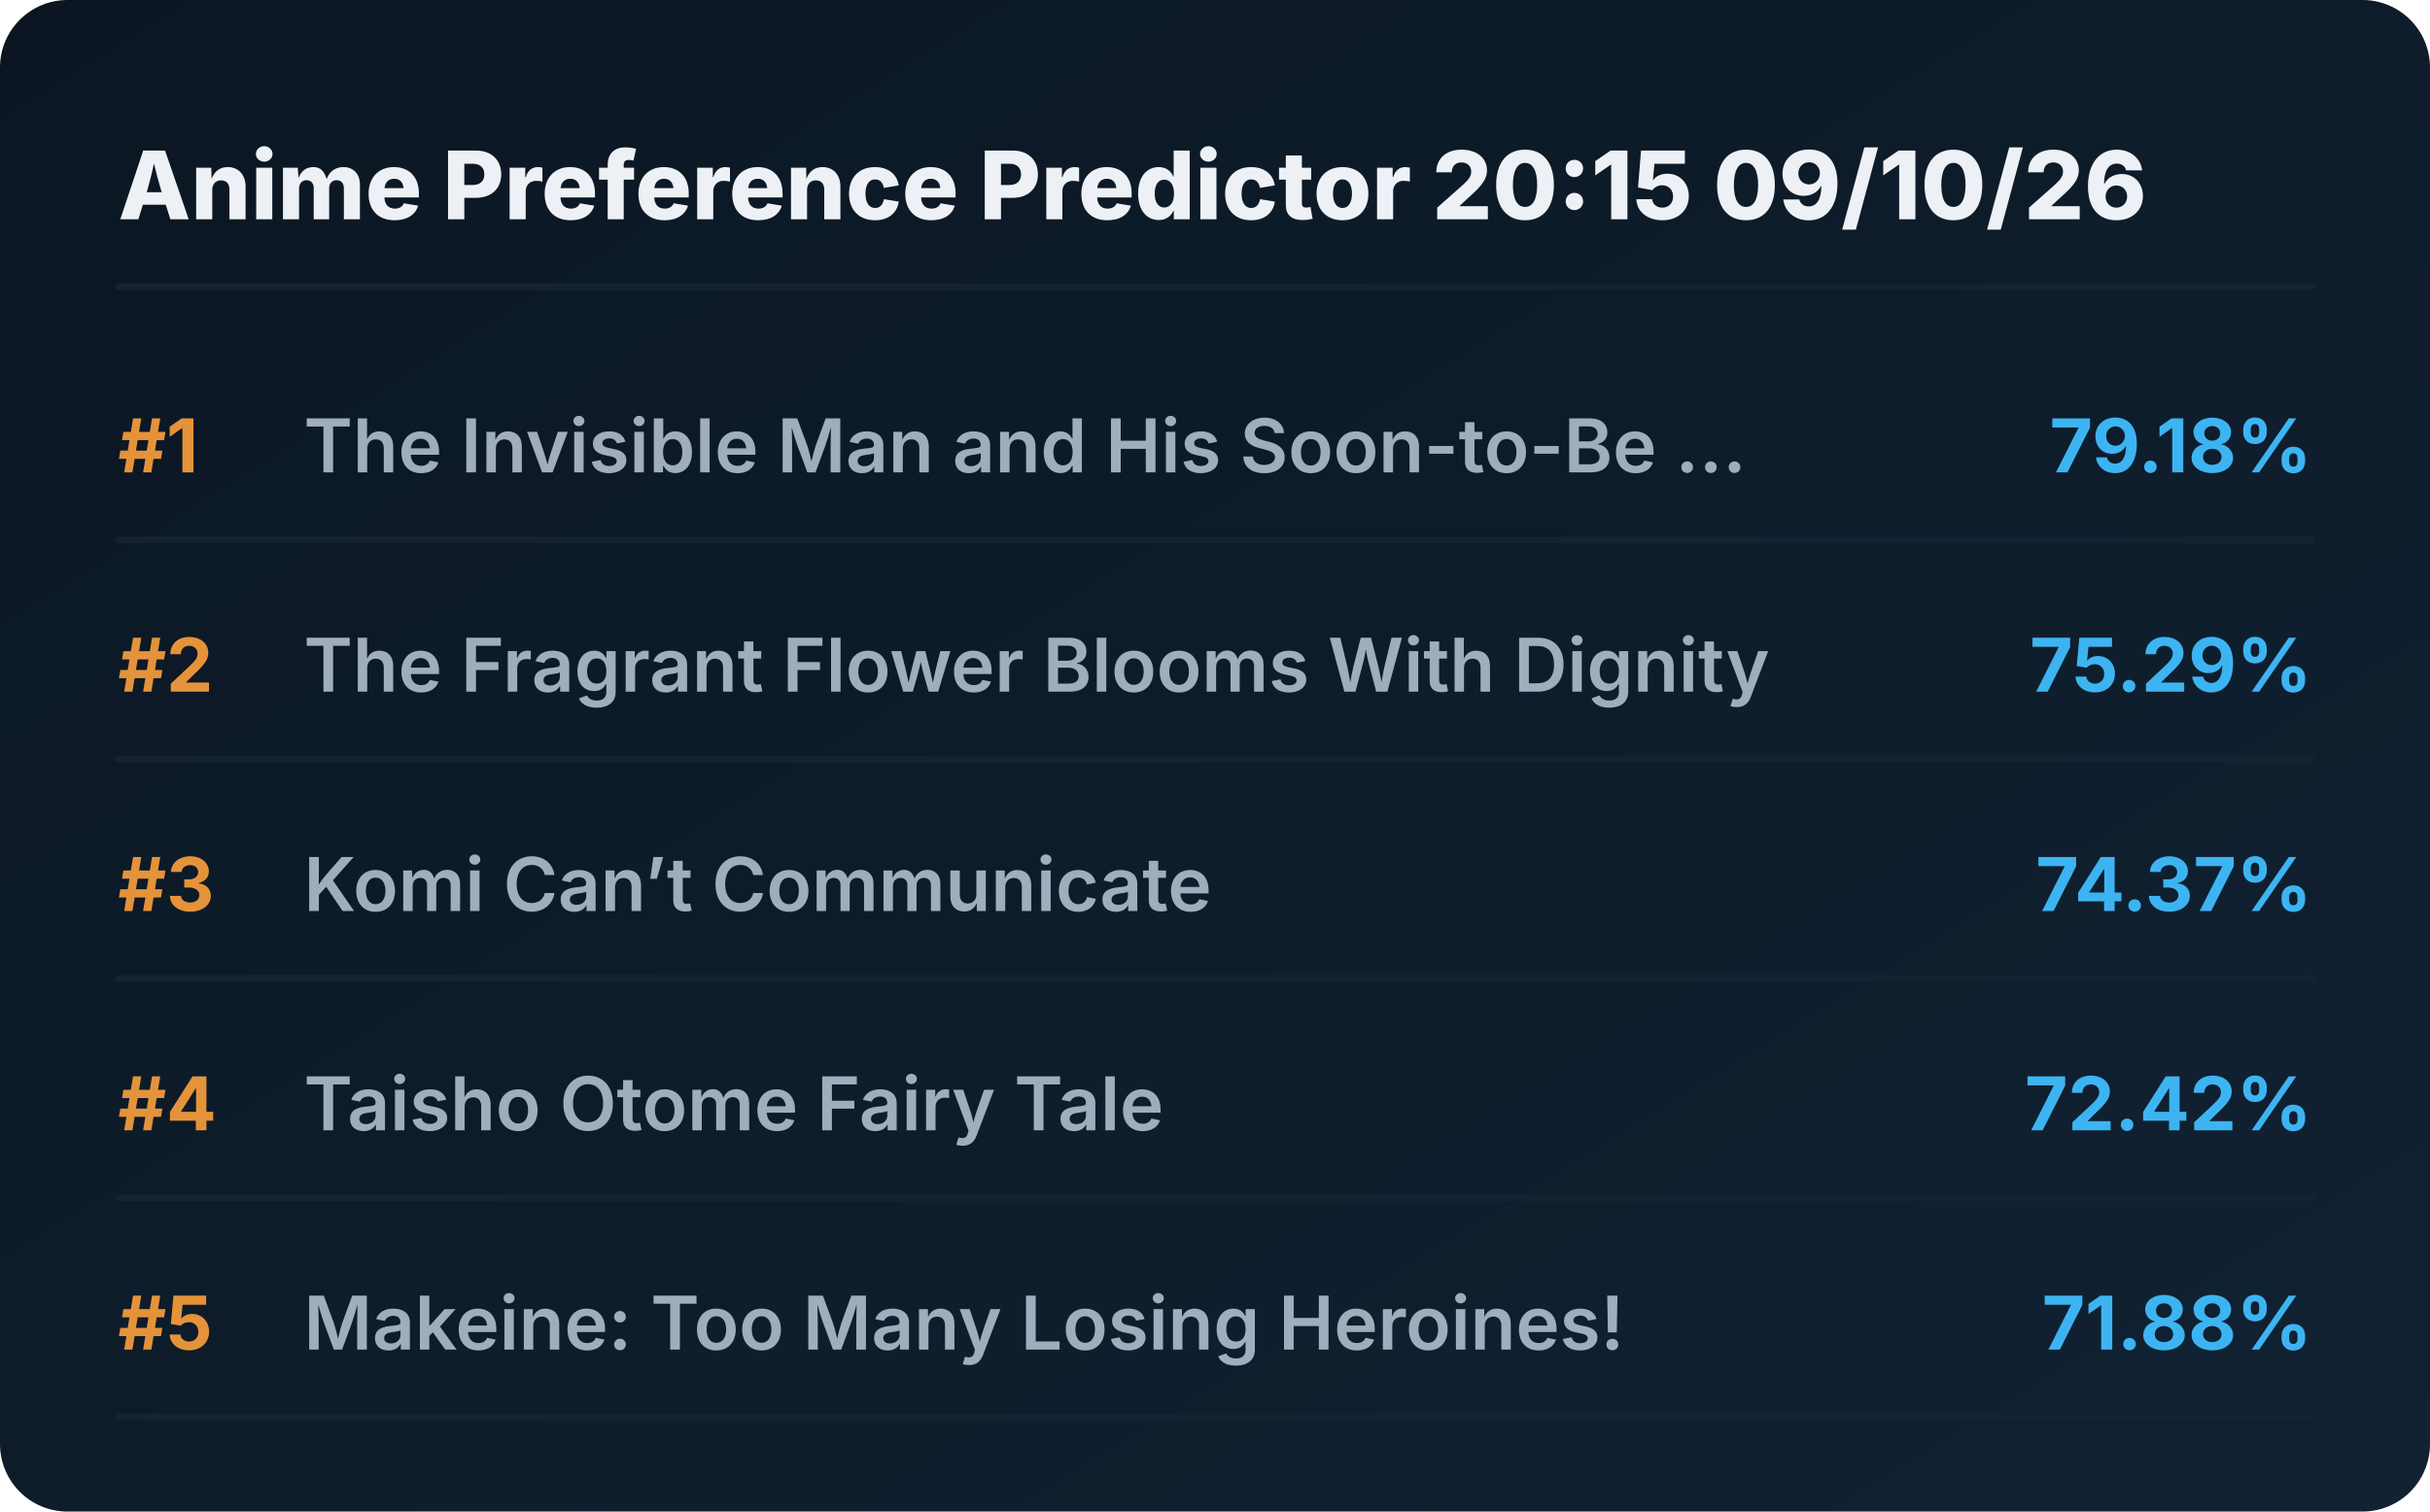
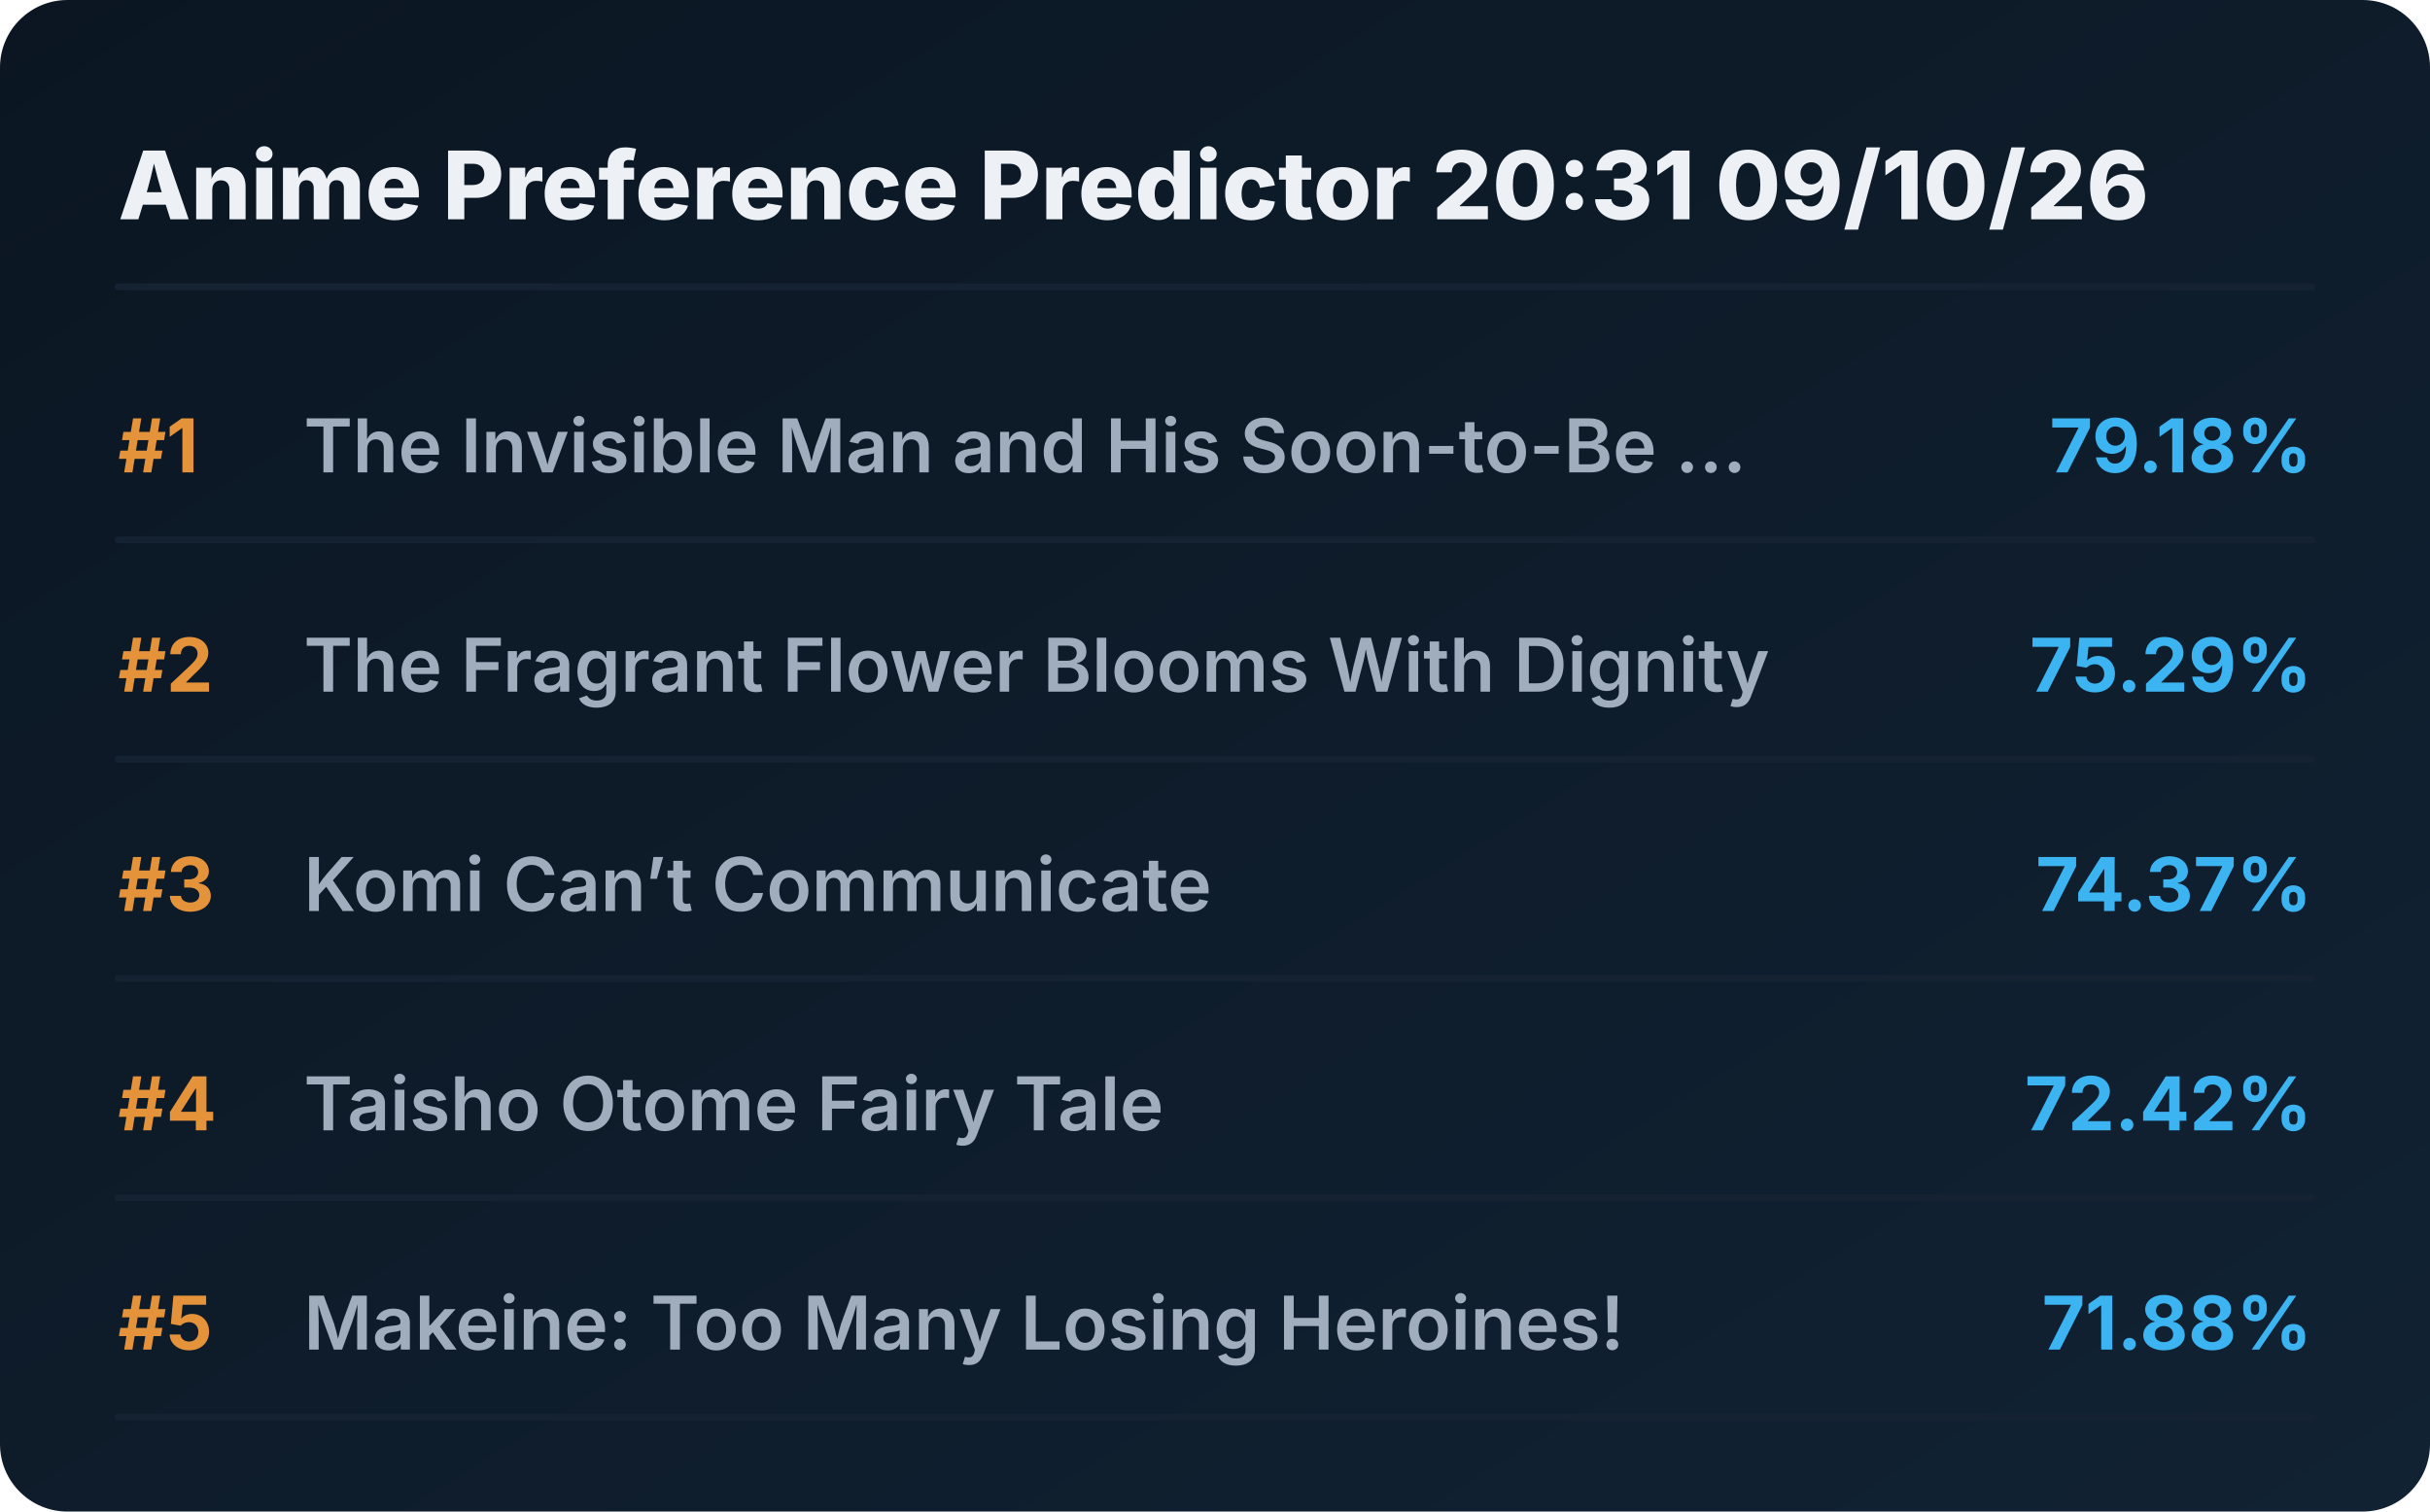
<svg xmlns="http://www.w3.org/2000/svg" viewBox="0 0 720 448" preserveAspectRatio="xMidYMid meet" style="width: 100%; height: auto; max-width: 720px;">
  <defs>
    <linearGradient id="boxGrad" x1="0%" y1="0%" x2="100%" y2="100%">
      <stop offset="0%" stop-color="#0b1622" />
      <stop offset="100%" stop-color="#112233" />
    </linearGradient>
    <clipPath id="titleClip">
      <rect x="90" y="0" width="510" height="100%" />
    </clipPath>
  </defs>
  <style>
    .bg { fill: url(#boxGrad); rx: 20px; }
    .header { font-family: 'Overpass', 'Inter', system-ui, sans-serif; font-weight: 800; font-size: 28px; fill: #edf1f5; }
    .rank { font-family: 'Overpass', 'Inter', system-ui, sans-serif; font-weight: 700; font-size: 22px; fill: #e5933a; }
    .title { font-family: 'Overpass', 'Inter', system-ui, sans-serif; font-weight: 600; font-size: 22px; fill: #9fadbd; }
    .score { font-family: 'Overpass', 'Inter', system-ui, sans-serif; font-weight: 700; font-size: 22px; fill: #3db4f2; }
    .line { stroke: #152232; stroke-width: 2; stroke-linecap: round; }
  </style>
  <rect class="bg" width="720" height="448" />
-   <text x="35" y="65" class="header">Anime Preference Predictor 20:15 09/10/26</text>
+   <text x="35" y="65" class="header">Anime Preference Predictor 20:31 09/10/26</text>
  <line x1="35" y1="85" x2="685" y2="85" class="line" />
  <g transform="translate(0, 0)">
    <text x="35" y="140" class="rank">#1</text>
    <text x="90" y="140" class="title">The Invisible Man and His Soon-to-Be ...</text>
    <text x="685" y="140" class="score" text-anchor="end">79.18%</text>
    <line x1="35" y1="160" x2="685" y2="160" class="line" />
  </g>
  <g transform="translate(0, 65)">
    <text x="35" y="140" class="rank">#2</text>
    <text x="90" y="140" class="title">The Fragrant Flower Blooms With Dignity</text>
    <text x="685" y="140" class="score" text-anchor="end">75.29%</text>
    <line x1="35" y1="160" x2="685" y2="160" class="line" />
  </g>
  <g transform="translate(0, 130)">
    <text x="35" y="140" class="rank">#3</text>
    <text x="90" y="140" class="title">Komi Can’t Communicate</text>
    <text x="685" y="140" class="score" text-anchor="end">74.37%</text>
    <line x1="35" y1="160" x2="685" y2="160" class="line" />
  </g>
  <g transform="translate(0, 195)">
    <text x="35" y="140" class="rank">#4</text>
    <text x="90" y="140" class="title">Taisho Otome Fairy Tale</text>
    <text x="685" y="140" class="score" text-anchor="end">72.42%</text>
    <line x1="35" y1="160" x2="685" y2="160" class="line" />
  </g>
  <g transform="translate(0, 260)">
    <text x="35" y="140" class="rank">#5</text>
    <text x="90" y="140" class="title">Makeine: Too Many Losing Heroines!</text>
    <text x="685" y="140" class="score" text-anchor="end">71.88%</text>
    <line x1="35" y1="160" x2="685" y2="160" class="line" />
  </g>
</svg>
